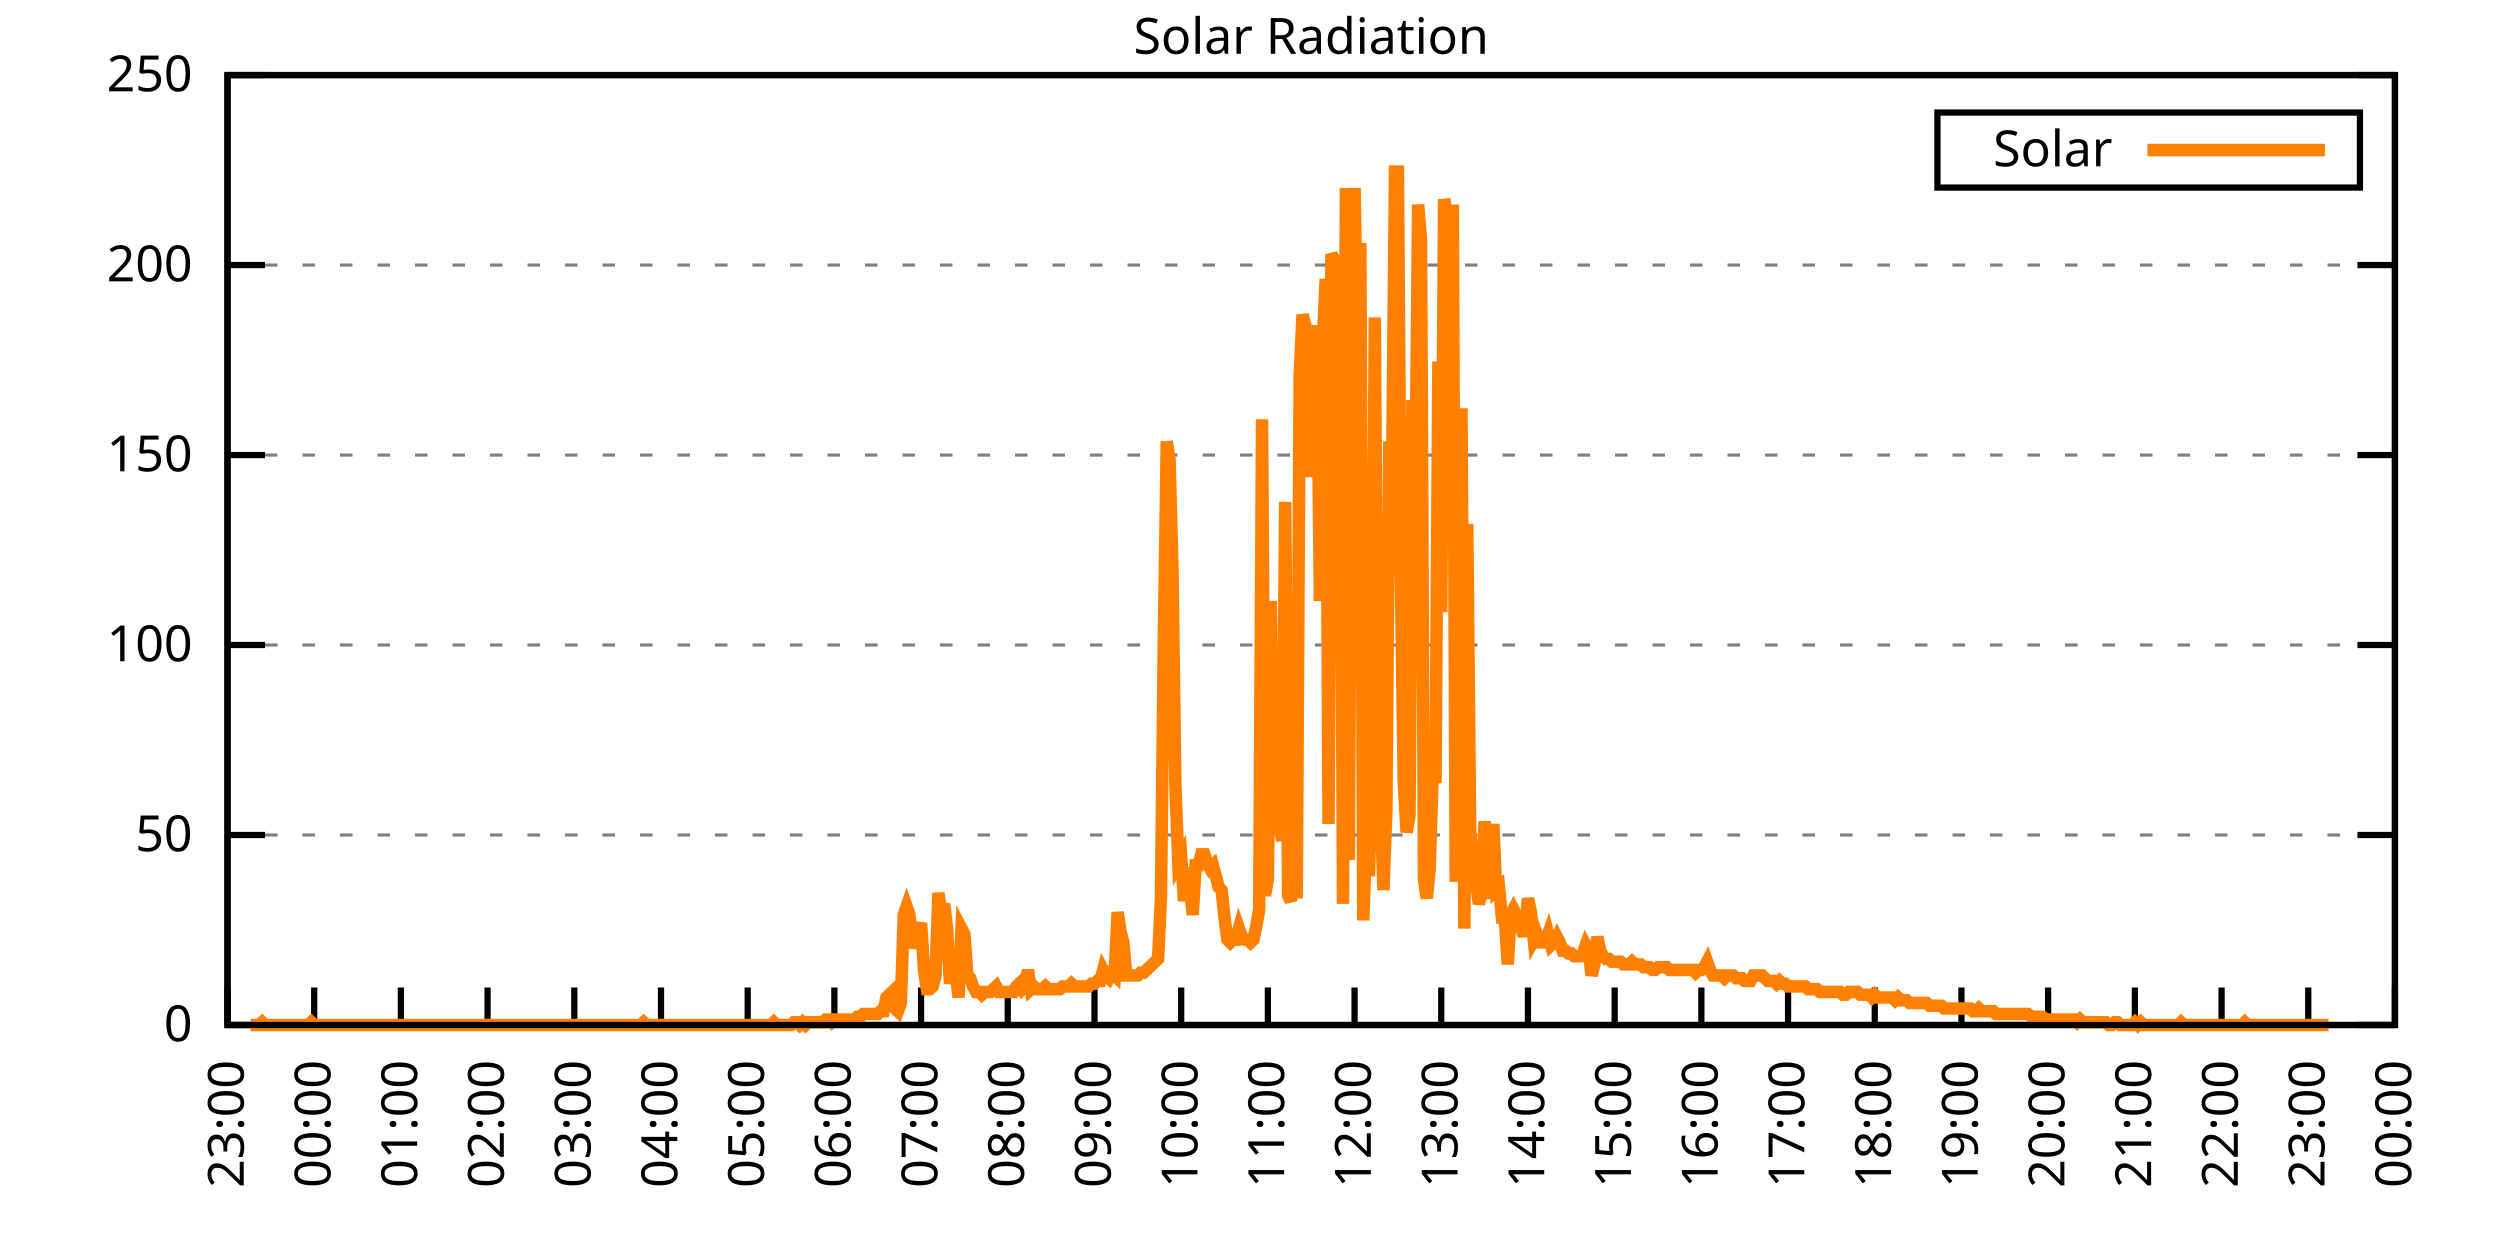
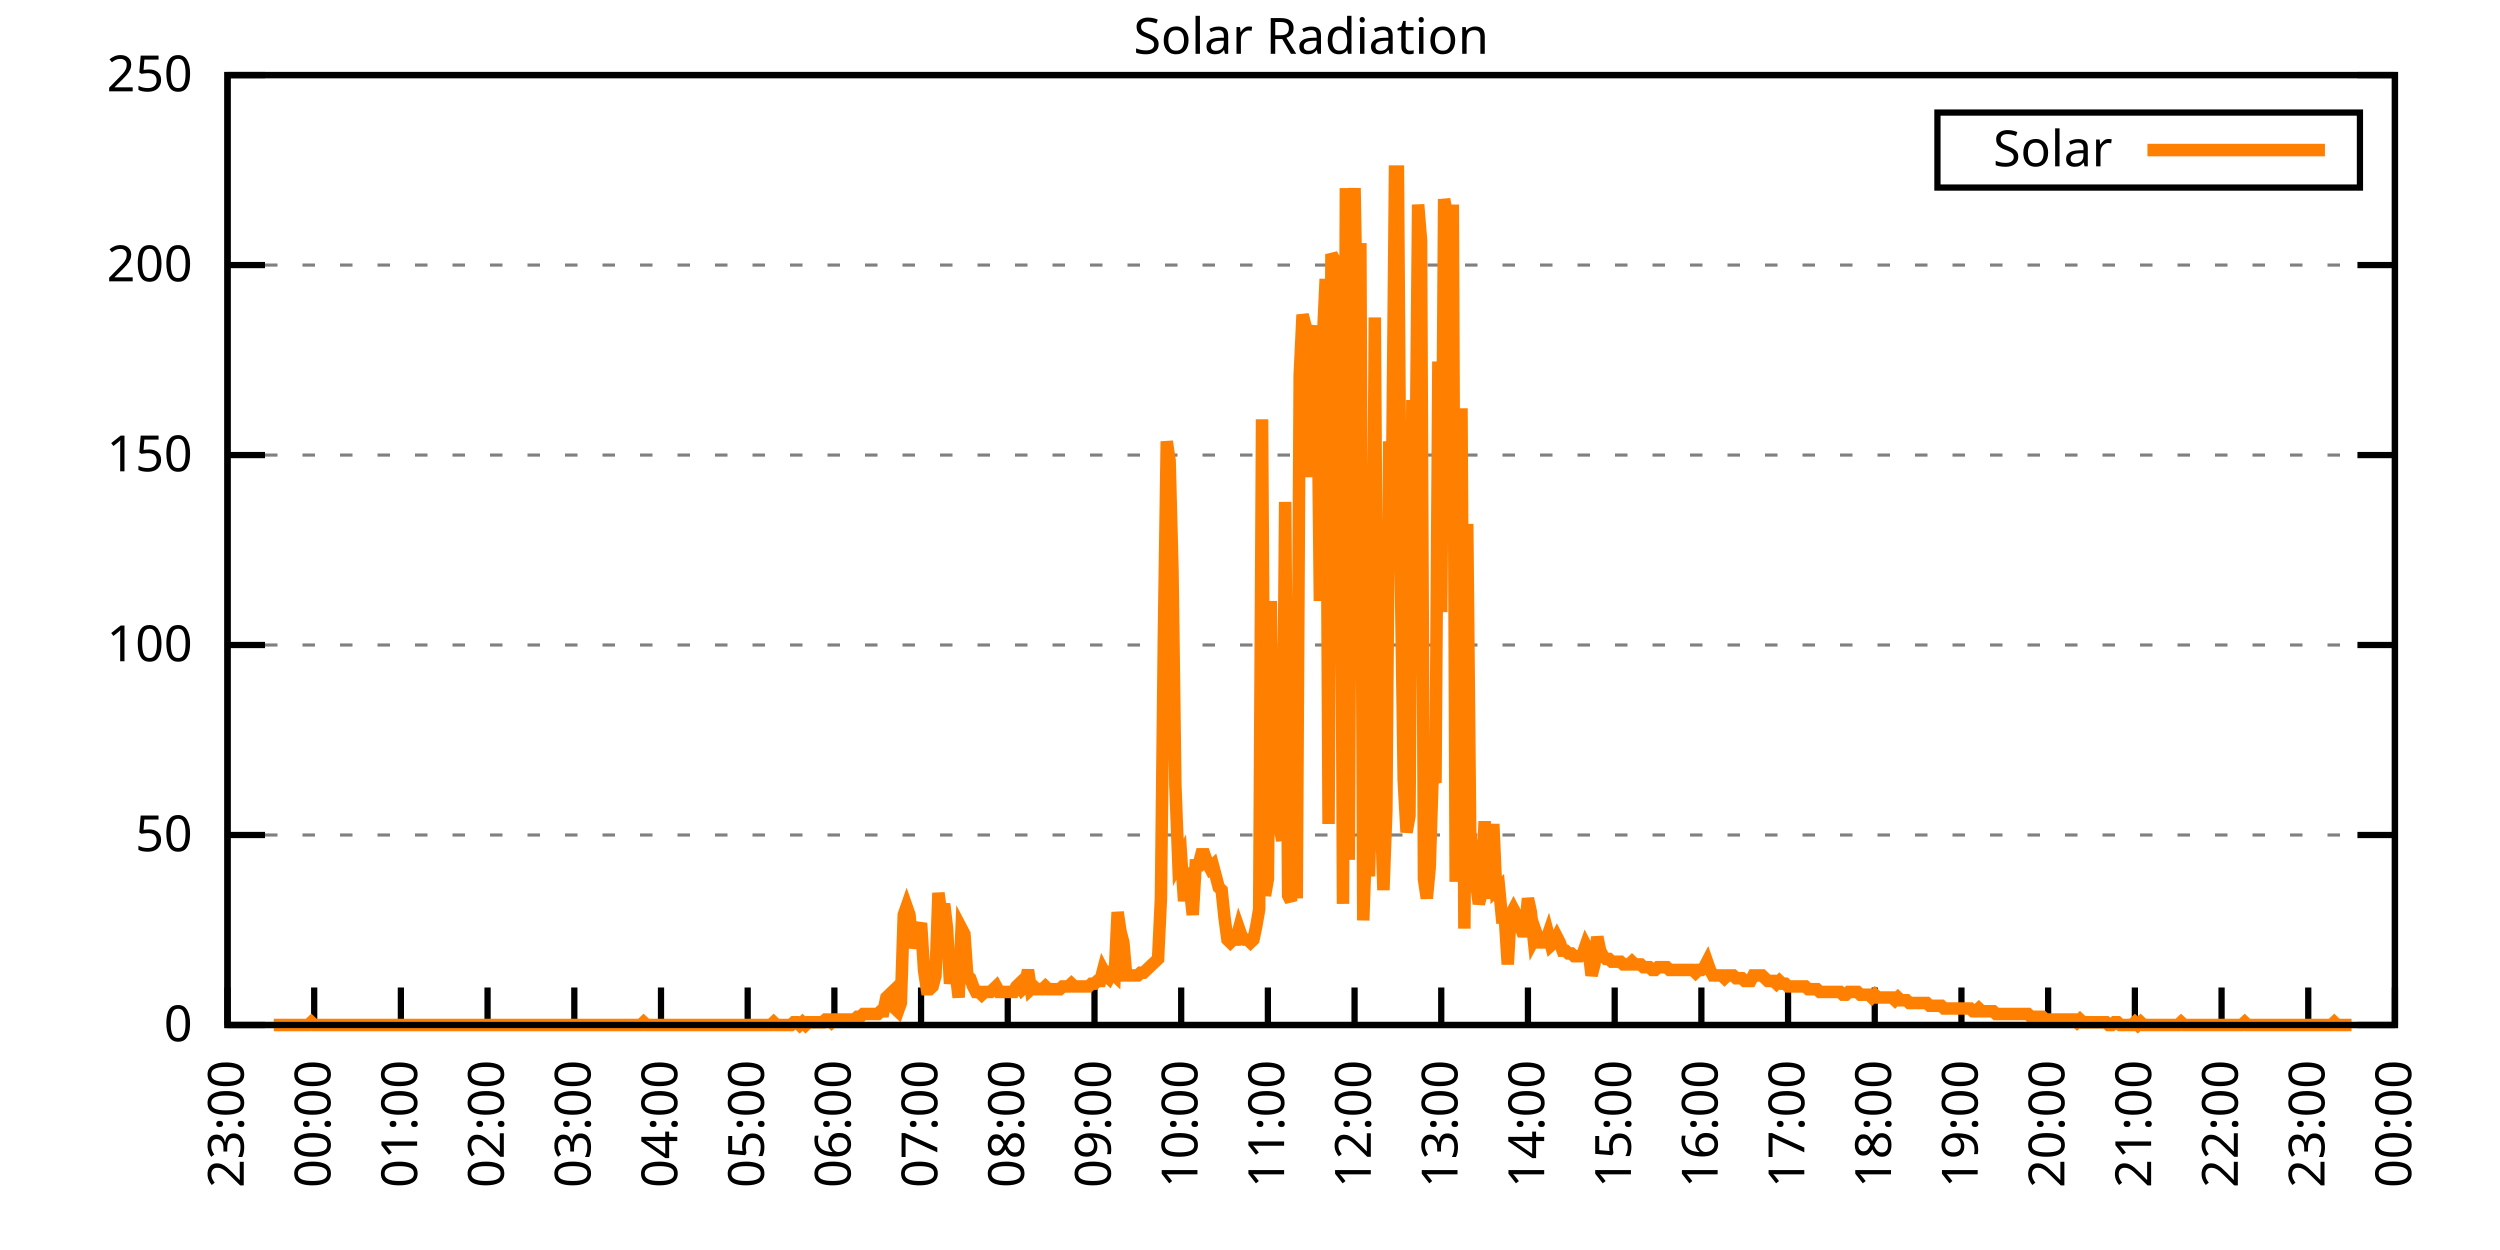
<svg xmlns="http://www.w3.org/2000/svg" xmlns:xlink="http://www.w3.org/1999/xlink" width="400" height="200" viewBox="0 0 400 200">
  <g id="gnuplot_canvas">
    <rect x="0" y="0" width="400" height="200" fill="none" />
    <defs>
      <circle id="gpDot" r="0.5" stroke-width="0.5" stroke="currentColor" />
      <path id="gpPt0" stroke-width="0.333" stroke="currentColor" d="M-1,0 h2 M0,-1 v2" />
      <path id="gpPt1" stroke-width="0.333" stroke="currentColor" d="M-1,-1 L1,1 M1,-1 L-1,1" />
      <path id="gpPt2" stroke-width="0.333" stroke="currentColor" d="M-1,0 L1,0 M0,-1 L0,1 M-1,-1 L1,1 M-1,1 L1,-1" />
      <rect id="gpPt3" stroke-width="0.333" stroke="currentColor" x="-1" y="-1" width="2" height="2" />
      <rect id="gpPt4" stroke-width="0.333" stroke="currentColor" fill="currentColor" x="-1" y="-1" width="2" height="2" />
      <circle id="gpPt5" stroke-width="0.333" stroke="currentColor" cx="0" cy="0" r="1" />
      <use xlink:href="#gpPt5" id="gpPt6" fill="currentColor" stroke="none" />
      <path id="gpPt7" stroke-width="0.333" stroke="currentColor" d="M0,-1.33 L-1.33,0.67 L1.33,0.67 z" />
      <use xlink:href="#gpPt7" id="gpPt8" fill="currentColor" stroke="none" />
      <use xlink:href="#gpPt7" id="gpPt9" stroke="currentColor" transform="rotate(180)" />
      <use xlink:href="#gpPt9" id="gpPt10" fill="currentColor" stroke="none" />
      <use xlink:href="#gpPt3" id="gpPt11" stroke="currentColor" transform="rotate(45)" />
      <use xlink:href="#gpPt11" id="gpPt12" fill="currentColor" stroke="none" />
      <path id="gpPt13" stroke-width="0.333" stroke="currentColor" d="M0,1.330 L1.265,0.411 L0.782,-1.067 L-0.782,-1.076 L-1.265,0.411 z" />
      <use xlink:href="#gpPt13" id="gpPt14" fill="currentColor" stroke="none" />
      <filter id="textbox" filterUnits="objectBoundingBox" x="0" y="0" height="1" width="1">
        <feFlood flood-color="white" flood-opacity="1" result="bgnd" />
        <feComposite in="SourceGraphic" in2="bgnd" operator="atop" />
      </filter>
      <filter id="greybox" filterUnits="objectBoundingBox" x="0" y="0" height="1" width="1">
        <feFlood flood-color="lightgrey" flood-opacity="1" result="grey" />
        <feComposite in="SourceGraphic" in2="grey" operator="atop" />
      </filter>
    </defs>
    <g fill="none" color="white" stroke="currentColor" stroke-width="1.00" stroke-linecap="butt" stroke-linejoin="miter">
</g>
    <g fill="none" color="black" stroke="currentColor" stroke-width="1.00" stroke-linecap="butt" stroke-linejoin="miter">
      <g stroke="none" shape-rendering="crispEdges">
        <polygon fill="rgb(255, 255, 255)" points="36.40,164.00 383.18,164.00 383.18,12.02 36.40,12.02 " />
      </g>
    </g>
    <g fill="none" color="black" stroke="currentColor" stroke-width="1.00" stroke-linecap="butt" stroke-linejoin="miter">
</g>
    <g fill="none" color="black" stroke="black" stroke-width="0.50" stroke-linecap="butt" stroke-linejoin="miter">
</g>
    <g fill="none" color="gray" stroke="currentColor" stroke-width="0.50" stroke-linecap="butt" stroke-linejoin="miter">
      <path stroke="gray" stroke-dasharray="2,4" class="gridline" d="M36.40,164.00 L383.19,164.00  " />
    </g>
    <g fill="none" color="gray" stroke="gray" stroke-width="1.00" stroke-linecap="butt" stroke-linejoin="miter">
</g>
    <g fill="none" color="black" stroke="currentColor" stroke-width="1.00" stroke-linecap="butt" stroke-linejoin="miter">
      <path stroke="black" d="M36.40,164.00 L42.40,164.00 M383.19,164.00 L377.19,164.00  " />
      <g transform="translate(30.80,166.60)" stroke="none" fill="black" font-family="Sans" font-size="8.00" text-anchor="end">
        <text>
          <tspan font-family="Sans"> 0</tspan>
        </text>
      </g>
    </g>
    <g fill="none" color="black" stroke="currentColor" stroke-width="1.00" stroke-linecap="butt" stroke-linejoin="miter">
</g>
    <g fill="none" color="black" stroke="black" stroke-width="0.50" stroke-linecap="butt" stroke-linejoin="miter">
</g>
    <g fill="none" color="gray" stroke="currentColor" stroke-width="0.50" stroke-linecap="butt" stroke-linejoin="miter">
      <path stroke="gray" stroke-dasharray="2,4" class="gridline" d="M36.40,133.60 L383.19,133.60  " />
    </g>
    <g fill="none" color="gray" stroke="gray" stroke-width="1.00" stroke-linecap="butt" stroke-linejoin="miter">
</g>
    <g fill="none" color="black" stroke="currentColor" stroke-width="1.00" stroke-linecap="butt" stroke-linejoin="miter">
      <path stroke="black" d="M36.40,133.60 L42.40,133.60 M383.19,133.60 L377.19,133.60  " />
      <g transform="translate(30.80,136.20)" stroke="none" fill="black" font-family="Sans" font-size="8.00" text-anchor="end">
        <text>
          <tspan font-family="Sans"> 50</tspan>
        </text>
      </g>
    </g>
    <g fill="none" color="black" stroke="currentColor" stroke-width="1.00" stroke-linecap="butt" stroke-linejoin="miter">
</g>
    <g fill="none" color="black" stroke="black" stroke-width="0.50" stroke-linecap="butt" stroke-linejoin="miter">
</g>
    <g fill="none" color="gray" stroke="currentColor" stroke-width="0.50" stroke-linecap="butt" stroke-linejoin="miter">
      <path stroke="gray" stroke-dasharray="2,4" class="gridline" d="M36.40,103.20 L383.19,103.20  " />
    </g>
    <g fill="none" color="gray" stroke="gray" stroke-width="1.00" stroke-linecap="butt" stroke-linejoin="miter">
</g>
    <g fill="none" color="black" stroke="currentColor" stroke-width="1.00" stroke-linecap="butt" stroke-linejoin="miter">
      <path stroke="black" d="M36.40,103.20 L42.40,103.20 M383.19,103.20 L377.19,103.20  " />
      <g transform="translate(30.80,105.80)" stroke="none" fill="black" font-family="Sans" font-size="8.00" text-anchor="end">
        <text>
          <tspan font-family="Sans"> 100</tspan>
        </text>
      </g>
    </g>
    <g fill="none" color="black" stroke="currentColor" stroke-width="1.00" stroke-linecap="butt" stroke-linejoin="miter">
</g>
    <g fill="none" color="black" stroke="black" stroke-width="0.50" stroke-linecap="butt" stroke-linejoin="miter">
</g>
    <g fill="none" color="gray" stroke="currentColor" stroke-width="0.50" stroke-linecap="butt" stroke-linejoin="miter">
      <path stroke="gray" stroke-dasharray="2,4" class="gridline" d="M36.40,72.81 L383.19,72.81  " />
    </g>
    <g fill="none" color="gray" stroke="gray" stroke-width="1.00" stroke-linecap="butt" stroke-linejoin="miter">
</g>
    <g fill="none" color="black" stroke="currentColor" stroke-width="1.00" stroke-linecap="butt" stroke-linejoin="miter">
      <path stroke="black" d="M36.40,72.81 L42.40,72.81 M383.19,72.81 L377.19,72.81  " />
      <g transform="translate(30.80,75.41)" stroke="none" fill="black" font-family="Sans" font-size="8.00" text-anchor="end">
        <text>
          <tspan font-family="Sans"> 150</tspan>
        </text>
      </g>
    </g>
    <g fill="none" color="black" stroke="currentColor" stroke-width="1.00" stroke-linecap="butt" stroke-linejoin="miter">
</g>
    <g fill="none" color="black" stroke="black" stroke-width="0.50" stroke-linecap="butt" stroke-linejoin="miter">
</g>
    <g fill="none" color="gray" stroke="currentColor" stroke-width="0.50" stroke-linecap="butt" stroke-linejoin="miter">
      <path stroke="gray" stroke-dasharray="2,4" class="gridline" d="M36.40,42.41 L383.19,42.41  " />
    </g>
    <g fill="none" color="gray" stroke="gray" stroke-width="1.00" stroke-linecap="butt" stroke-linejoin="miter">
</g>
    <g fill="none" color="black" stroke="currentColor" stroke-width="1.00" stroke-linecap="butt" stroke-linejoin="miter">
      <path stroke="black" d="M36.40,42.41 L42.40,42.41 M383.19,42.41 L377.19,42.41  " />
      <g transform="translate(30.80,45.01)" stroke="none" fill="black" font-family="Sans" font-size="8.00" text-anchor="end">
        <text>
          <tspan font-family="Sans"> 200</tspan>
        </text>
      </g>
    </g>
    <g fill="none" color="black" stroke="currentColor" stroke-width="1.00" stroke-linecap="butt" stroke-linejoin="miter">
</g>
    <g fill="none" color="black" stroke="black" stroke-width="0.50" stroke-linecap="butt" stroke-linejoin="miter">
</g>
    <g fill="none" color="gray" stroke="currentColor" stroke-width="0.50" stroke-linecap="butt" stroke-linejoin="miter">
      <path stroke="gray" stroke-dasharray="2,4" class="gridline" d="M36.40,12.01 L383.19,12.01  " />
    </g>
    <g fill="none" color="gray" stroke="gray" stroke-width="1.00" stroke-linecap="butt" stroke-linejoin="miter">
</g>
    <g fill="none" color="black" stroke="currentColor" stroke-width="1.00" stroke-linecap="butt" stroke-linejoin="miter">
      <path stroke="black" d="M36.40,12.01 L42.40,12.01 M383.19,12.01 L377.19,12.01  " />
      <g transform="translate(30.80,14.61)" stroke="none" fill="black" font-family="Sans" font-size="8.00" text-anchor="end">
        <text>
          <tspan font-family="Sans"> 250</tspan>
        </text>
      </g>
    </g>
    <g fill="none" color="black" stroke="currentColor" stroke-width="1.00" stroke-linecap="butt" stroke-linejoin="miter">
      <path stroke="black" d="M36.40,164.00 L36.40,158.00  " />
      <g transform="translate(39.00,169.60) rotate(270.00)" stroke="none" fill="black" font-family="Sans" font-size="8.00" text-anchor="end">
        <text>
          <tspan font-family="Sans">23:00</tspan>
        </text>
      </g>
    </g>
    <g fill="none" color="black" stroke="currentColor" stroke-width="1.00" stroke-linecap="butt" stroke-linejoin="miter">
      <path stroke="black" d="M50.27,164.00 L50.27,158.00  " />
      <g transform="translate(52.87,169.60) rotate(270.00)" stroke="none" fill="black" font-family="Sans" font-size="8.00" text-anchor="end">
        <text>
          <tspan font-family="Sans">00:00</tspan>
        </text>
      </g>
    </g>
    <g fill="none" color="black" stroke="currentColor" stroke-width="1.00" stroke-linecap="butt" stroke-linejoin="miter">
      <path stroke="black" d="M64.14,164.00 L64.14,158.00  " />
      <g transform="translate(66.74,169.60) rotate(270.00)" stroke="none" fill="black" font-family="Sans" font-size="8.00" text-anchor="end">
        <text>
          <tspan font-family="Sans">01:00</tspan>
        </text>
      </g>
    </g>
    <g fill="none" color="black" stroke="currentColor" stroke-width="1.00" stroke-linecap="butt" stroke-linejoin="miter">
      <path stroke="black" d="M78.01,164.00 L78.01,158.00  " />
      <g transform="translate(80.61,169.60) rotate(270.00)" stroke="none" fill="black" font-family="Sans" font-size="8.00" text-anchor="end">
        <text>
          <tspan font-family="Sans">02:00</tspan>
        </text>
      </g>
    </g>
    <g fill="none" color="black" stroke="currentColor" stroke-width="1.00" stroke-linecap="butt" stroke-linejoin="miter">
      <path stroke="black" d="M91.89,164.00 L91.89,158.00  " />
      <g transform="translate(94.49,169.60) rotate(270.00)" stroke="none" fill="black" font-family="Sans" font-size="8.00" text-anchor="end">
        <text>
          <tspan font-family="Sans">03:00</tspan>
        </text>
      </g>
    </g>
    <g fill="none" color="black" stroke="currentColor" stroke-width="1.00" stroke-linecap="butt" stroke-linejoin="miter">
      <path stroke="black" d="M105.76,164.00 L105.76,158.00  " />
      <g transform="translate(108.36,169.60) rotate(270.00)" stroke="none" fill="black" font-family="Sans" font-size="8.00" text-anchor="end">
        <text>
          <tspan font-family="Sans">04:00</tspan>
        </text>
      </g>
    </g>
    <g fill="none" color="black" stroke="currentColor" stroke-width="1.00" stroke-linecap="butt" stroke-linejoin="miter">
      <path stroke="black" d="M119.63,164.00 L119.63,158.00  " />
      <g transform="translate(122.23,169.60) rotate(270.00)" stroke="none" fill="black" font-family="Sans" font-size="8.00" text-anchor="end">
        <text>
          <tspan font-family="Sans">05:00</tspan>
        </text>
      </g>
    </g>
    <g fill="none" color="black" stroke="currentColor" stroke-width="1.00" stroke-linecap="butt" stroke-linejoin="miter">
      <path stroke="black" d="M133.50,164.00 L133.50,158.00  " />
      <g transform="translate(136.10,169.60) rotate(270.00)" stroke="none" fill="black" font-family="Sans" font-size="8.00" text-anchor="end">
        <text>
          <tspan font-family="Sans">06:00</tspan>
        </text>
      </g>
    </g>
    <g fill="none" color="black" stroke="currentColor" stroke-width="1.00" stroke-linecap="butt" stroke-linejoin="miter">
      <path stroke="black" d="M147.37,164.00 L147.37,158.00  " />
      <g transform="translate(149.97,169.60) rotate(270.00)" stroke="none" fill="black" font-family="Sans" font-size="8.00" text-anchor="end">
        <text>
          <tspan font-family="Sans">07:00</tspan>
        </text>
      </g>
    </g>
    <g fill="none" color="black" stroke="currentColor" stroke-width="1.00" stroke-linecap="butt" stroke-linejoin="miter">
      <path stroke="black" d="M161.24,164.00 L161.24,158.00  " />
      <g transform="translate(163.84,169.60) rotate(270.00)" stroke="none" fill="black" font-family="Sans" font-size="8.00" text-anchor="end">
        <text>
          <tspan font-family="Sans">08:00</tspan>
        </text>
      </g>
    </g>
    <g fill="none" color="black" stroke="currentColor" stroke-width="1.00" stroke-linecap="butt" stroke-linejoin="miter">
      <path stroke="black" d="M175.12,164.00 L175.12,158.00  " />
      <g transform="translate(177.72,169.60) rotate(270.00)" stroke="none" fill="black" font-family="Sans" font-size="8.00" text-anchor="end">
        <text>
          <tspan font-family="Sans">09:00</tspan>
        </text>
      </g>
    </g>
    <g fill="none" color="black" stroke="currentColor" stroke-width="1.00" stroke-linecap="butt" stroke-linejoin="miter">
      <path stroke="black" d="M188.99,164.00 L188.99,158.00  " />
      <g transform="translate(191.59,169.60) rotate(270.00)" stroke="none" fill="black" font-family="Sans" font-size="8.00" text-anchor="end">
        <text>
          <tspan font-family="Sans">10:00</tspan>
        </text>
      </g>
    </g>
    <g fill="none" color="black" stroke="currentColor" stroke-width="1.00" stroke-linecap="butt" stroke-linejoin="miter">
      <path stroke="black" d="M202.86,164.00 L202.86,158.00  " />
      <g transform="translate(205.46,169.60) rotate(270.00)" stroke="none" fill="black" font-family="Sans" font-size="8.00" text-anchor="end">
        <text>
          <tspan font-family="Sans">11:00</tspan>
        </text>
      </g>
    </g>
    <g fill="none" color="black" stroke="currentColor" stroke-width="1.00" stroke-linecap="butt" stroke-linejoin="miter">
      <path stroke="black" d="M216.73,164.00 L216.73,158.00  " />
      <g transform="translate(219.33,169.60) rotate(270.00)" stroke="none" fill="black" font-family="Sans" font-size="8.00" text-anchor="end">
        <text>
          <tspan font-family="Sans">12:00</tspan>
        </text>
      </g>
    </g>
    <g fill="none" color="black" stroke="currentColor" stroke-width="1.00" stroke-linecap="butt" stroke-linejoin="miter">
      <path stroke="black" d="M230.60,164.00 L230.60,158.00  " />
      <g transform="translate(233.20,169.60) rotate(270.00)" stroke="none" fill="black" font-family="Sans" font-size="8.00" text-anchor="end">
        <text>
          <tspan font-family="Sans">13:00</tspan>
        </text>
      </g>
    </g>
    <g fill="none" color="black" stroke="currentColor" stroke-width="1.00" stroke-linecap="butt" stroke-linejoin="miter">
      <path stroke="black" d="M244.47,164.00 L244.47,158.00  " />
      <g transform="translate(247.07,169.60) rotate(270.00)" stroke="none" fill="black" font-family="Sans" font-size="8.00" text-anchor="end">
        <text>
          <tspan font-family="Sans">14:00</tspan>
        </text>
      </g>
    </g>
    <g fill="none" color="black" stroke="currentColor" stroke-width="1.00" stroke-linecap="butt" stroke-linejoin="miter">
      <path stroke="black" d="M258.35,164.00 L258.35,158.00  " />
      <g transform="translate(260.95,169.60) rotate(270.00)" stroke="none" fill="black" font-family="Sans" font-size="8.00" text-anchor="end">
        <text>
          <tspan font-family="Sans">15:00</tspan>
        </text>
      </g>
    </g>
    <g fill="none" color="black" stroke="currentColor" stroke-width="1.00" stroke-linecap="butt" stroke-linejoin="miter">
      <path stroke="black" d="M272.22,164.00 L272.22,158.00  " />
      <g transform="translate(274.82,169.60) rotate(270.00)" stroke="none" fill="black" font-family="Sans" font-size="8.00" text-anchor="end">
        <text>
          <tspan font-family="Sans">16:00</tspan>
        </text>
      </g>
    </g>
    <g fill="none" color="black" stroke="currentColor" stroke-width="1.00" stroke-linecap="butt" stroke-linejoin="miter">
      <path stroke="black" d="M286.09,164.00 L286.09,158.00  " />
      <g transform="translate(288.69,169.60) rotate(270.00)" stroke="none" fill="black" font-family="Sans" font-size="8.00" text-anchor="end">
        <text>
          <tspan font-family="Sans">17:00</tspan>
        </text>
      </g>
    </g>
    <g fill="none" color="black" stroke="currentColor" stroke-width="1.00" stroke-linecap="butt" stroke-linejoin="miter">
      <path stroke="black" d="M299.96,164.00 L299.96,158.00  " />
      <g transform="translate(302.56,169.60) rotate(270.00)" stroke="none" fill="black" font-family="Sans" font-size="8.00" text-anchor="end">
        <text>
          <tspan font-family="Sans">18:00</tspan>
        </text>
      </g>
    </g>
    <g fill="none" color="black" stroke="currentColor" stroke-width="1.00" stroke-linecap="butt" stroke-linejoin="miter">
      <path stroke="black" d="M313.83,164.00 L313.83,158.00  " />
      <g transform="translate(316.43,169.60) rotate(270.00)" stroke="none" fill="black" font-family="Sans" font-size="8.00" text-anchor="end">
        <text>
          <tspan font-family="Sans">19:00</tspan>
        </text>
      </g>
    </g>
    <g fill="none" color="black" stroke="currentColor" stroke-width="1.00" stroke-linecap="butt" stroke-linejoin="miter">
      <path stroke="black" d="M327.70,164.00 L327.70,158.00  " />
      <g transform="translate(330.30,169.60) rotate(270.00)" stroke="none" fill="black" font-family="Sans" font-size="8.00" text-anchor="end">
        <text>
          <tspan font-family="Sans">20:00</tspan>
        </text>
      </g>
    </g>
    <g fill="none" color="black" stroke="currentColor" stroke-width="1.00" stroke-linecap="butt" stroke-linejoin="miter">
      <path stroke="black" d="M341.58,164.00 L341.58,158.00  " />
      <g transform="translate(344.18,169.60) rotate(270.00)" stroke="none" fill="black" font-family="Sans" font-size="8.00" text-anchor="end">
        <text>
          <tspan font-family="Sans">21:00</tspan>
        </text>
      </g>
    </g>
    <g fill="none" color="black" stroke="currentColor" stroke-width="1.00" stroke-linecap="butt" stroke-linejoin="miter">
      <path stroke="black" d="M355.45,164.00 L355.45,158.00  " />
      <g transform="translate(358.05,169.60) rotate(270.00)" stroke="none" fill="black" font-family="Sans" font-size="8.00" text-anchor="end">
        <text>
          <tspan font-family="Sans">22:00</tspan>
        </text>
      </g>
    </g>
    <g fill="none" color="black" stroke="currentColor" stroke-width="1.00" stroke-linecap="butt" stroke-linejoin="miter">
      <path stroke="black" d="M369.32,164.00 L369.32,158.00  " />
      <g transform="translate(371.92,169.60) rotate(270.00)" stroke="none" fill="black" font-family="Sans" font-size="8.00" text-anchor="end">
        <text>
          <tspan font-family="Sans">23:00</tspan>
        </text>
      </g>
    </g>
    <g fill="none" color="black" stroke="currentColor" stroke-width="1.00" stroke-linecap="butt" stroke-linejoin="miter">
      <path stroke="black" d="M383.19,164.00 L383.19,158.00  " />
      <g transform="translate(385.79,169.60) rotate(270.00)" stroke="none" fill="black" font-family="Sans" font-size="8.00" text-anchor="end">
        <text>
          <tspan font-family="Sans">00:00</tspan>
        </text>
      </g>
    </g>
    <g fill="none" color="black" stroke="currentColor" stroke-width="1.00" stroke-linecap="butt" stroke-linejoin="miter">
</g>
    <g fill="none" color="black" stroke="currentColor" stroke-width="1.00" stroke-linecap="butt" stroke-linejoin="miter">
      <path stroke="black" d="M36.40,12.01 L36.40,164.00 L383.19,164.00 L383.19,12.01 L36.40,12.01 Z  " />
    </g>
    <g fill="none" color="black" stroke="currentColor" stroke-width="1.00" stroke-linecap="butt" stroke-linejoin="miter">
</g>
    <g fill="none" color="black" stroke="currentColor" stroke-width="1.00" stroke-linecap="butt" stroke-linejoin="miter">
      <path stroke="black" d="M309.99,30.01 L309.99,18.01 L377.59,18.01 L377.59,30.01 L309.99,30.01 Z  " />
    </g>
    <g id="Solar_Radiation_plot_1">
      <g fill="none" color="white" stroke="black" stroke-width="2.00" stroke-linecap="butt" stroke-linejoin="miter">
</g>
      <g fill="none" color="black" stroke="currentColor" stroke-width="2.00" stroke-linecap="butt" stroke-linejoin="miter">
        <g transform="translate(337.99,26.61)" stroke="none" fill="black" font-family="Sans" font-size="8.00" text-anchor="end">
          <text>
            <tspan font-family="Sans">Solar</tspan>
          </text>
        </g>
      </g>
      <g fill="none" color="black" stroke="currentColor" stroke-width="2.00" stroke-linecap="butt" stroke-linejoin="miter">
-         <path stroke="rgb(255, 127,   0)" d="M343.59,24.01 L371.99,24.01 M40.10,164.00 L40.56,164.00 L41.02,164.00 L41.49,164.00 L41.95,163.56 L42.41,164.00   L42.87,164.00 L43.34,164.00 L43.80,164.00 L44.26,164.00 L44.72,164.00 L45.19,164.00 L45.65,164.00 L46.11,164.00   L46.57,164.00 L47.03,164.00 L47.50,164.00 L47.96,164.00 L48.42,164.00 L48.88,164.00 L49.35,164.00 L49.81,163.56   L50.27,164.00 L50.73,164.00 L51.20,164.00 L51.66,164.00 L52.12,164.00 L52.58,164.00 L53.05,164.00 L53.51,164.00   L53.97,164.00 L54.43,164.00 L54.90,164.00 L55.36,164.00 L55.82,164.00 L56.28,164.00 L56.75,164.00 L57.21,164.00   L57.67,164.00 L58.13,164.00 L58.59,164.00 L59.06,164.00 L59.52,164.00 L59.98,164.00 L60.44,164.00 L60.91,164.00   L61.37,164.00 L61.83,164.00 L62.29,164.00 L62.76,164.00 L63.22,164.00 L63.68,164.00 L64.14,164.00 L64.61,164.00   L65.07,164.00 L65.53,164.00 L65.99,164.00 L66.46,164.00 L66.92,164.00 L67.38,164.00 L67.84,164.00 L68.30,164.00   L68.77,164.00 L69.23,164.00 L69.69,164.00 L70.15,164.00 L70.62,164.00 L71.08,164.00 L71.54,164.00 L72.00,164.00   L72.47,164.00 L72.93,164.00 L73.39,164.00 L73.85,164.00 L74.32,164.00 L74.78,164.00 L75.24,164.00 L75.70,164.00   L76.17,164.00 L76.63,164.00 L77.09,164.00 L77.55,164.00 L78.01,164.00 L78.48,164.00 L78.94,164.00 L79.40,164.00   L79.86,164.00 L80.33,164.00 L80.79,164.00 L81.25,164.00 L81.71,164.00 L82.18,164.00 L82.64,164.00 L83.10,164.00   L83.56,164.00 L84.03,164.00 L84.49,164.00 L84.95,164.00 L85.41,164.00 L85.88,164.00 L86.34,164.00 L86.80,164.00   L87.26,164.00 L87.72,164.00 L88.19,164.00 L88.65,164.00 L89.11,164.00 L89.57,164.00 L90.04,164.00 L90.50,164.00   L90.96,164.00 L91.42,164.00 L91.89,164.00 L92.35,164.00 L92.81,164.00 L93.27,164.00 L93.74,164.00 L94.20,164.00   L94.66,164.00 L95.12,164.00 L95.59,164.00 L96.05,164.00 L96.51,164.00 L96.97,164.00 L97.44,164.00 L97.90,164.00   L98.36,164.00 L98.82,164.00 L99.28,164.00 L99.75,164.00 L100.21,164.00 L100.67,164.00 L101.13,164.00 L101.60,164.00   L102.06,164.00 L102.52,164.00 L102.98,163.56 L103.45,164.00 L103.91,164.00 L104.37,164.00 L104.83,164.00 L105.30,164.00   L105.76,164.00 L106.22,164.00 L106.68,164.00 L107.15,164.00 L107.61,164.00 L108.07,164.00 L108.53,164.00 L108.99,164.00   L109.46,164.00 L109.92,164.00 L110.38,164.00 L110.84,164.00 L111.31,164.00 L111.77,164.00 L112.23,164.00 L112.69,164.00   L113.16,164.00 L113.62,164.00 L114.08,164.00 L114.54,164.00 L115.01,164.00 L115.47,164.00 L115.93,164.00 L116.39,164.00   L116.86,164.00 L117.32,164.00 L117.78,164.00 L118.24,164.00 L118.70,164.00 L119.17,164.00 L119.63,164.00 L120.09,164.00   L120.55,164.00 L121.02,164.00 L121.48,164.00 L121.94,164.00 L122.40,164.00 L122.87,164.00 L123.33,164.00 L123.79,163.56   L124.25,164.00 L124.72,164.00 L125.18,164.00 L125.64,164.00 L126.10,164.00 L126.57,164.00 L127.03,163.56 L127.49,163.56   L127.95,164.00 L128.41,163.56 L128.88,164.00 L129.34,163.56 L129.80,163.56 L130.26,163.56 L130.73,163.56 L131.19,163.56   L131.65,163.56 L132.11,163.12 L132.58,163.12 L133.04,163.56 L133.50,163.12 L133.96,163.12 L134.43,163.12 L134.89,163.12   L135.35,163.12 L135.81,163.12 L136.28,163.12 L136.74,163.12 L137.20,162.68 L137.66,162.68 L138.13,162.24 L138.59,162.24   L139.05,162.24 L139.51,162.24 L139.97,162.24 L140.44,162.24 L140.90,161.80 L141.36,161.80 L141.82,159.60 L142.29,159.15   L142.75,158.71 L143.21,161.36 L143.67,161.80 L144.14,160.48 L144.60,146.38 L145.06,145.06 L145.52,146.38 L145.99,151.67   L146.45,149.90 L146.91,149.02 L147.37,147.70 L147.84,155.19 L148.30,158.27 L148.76,158.27 L149.22,157.83 L149.68,156.07   L150.15,142.86 L150.61,146.38 L151.07,144.62 L151.53,148.58 L152.00,157.39 L152.46,154.31 L152.92,155.63 L153.38,159.60   L153.85,148.58 L154.31,149.46 L154.77,156.07 L155.23,156.51 L155.70,157.83 L156.16,158.71 L156.62,158.71 L157.08,159.15   L157.55,158.71 L158.01,158.71 L158.47,158.71 L158.93,158.27 L159.39,157.83 L159.86,158.71 L160.32,158.71 L160.78,158.71   L161.24,158.71 L161.71,158.71 L162.17,158.71 L162.63,157.83 L163.09,157.39 L163.56,158.27 L164.02,157.83 L164.48,155.19   L164.94,158.27 L165.41,157.83 L165.87,158.27 L166.33,158.27 L166.79,158.27 L167.26,157.83 L167.72,158.27 L168.18,158.27   L168.64,158.27 L169.10,158.27 L169.57,158.27 L170.03,157.83 L170.49,157.83 L170.95,157.83 L171.42,157.39 L171.88,157.83   L172.34,157.83 L172.80,157.83 L173.27,157.83 L173.73,157.83 L174.19,157.83 L174.65,157.39 L175.12,157.39 L175.58,156.95   L176.04,156.95 L176.50,155.19 L176.97,156.07 L177.43,156.51 L177.89,155.63 L178.35,156.07 L178.82,145.94 L179.28,149.02   L179.74,150.79 L180.20,156.07 L180.66,156.07 L181.13,156.07 L181.59,156.07 L182.05,156.07 L182.51,155.63 L182.98,155.63   L183.44,155.19 L183.90,154.75 L184.36,154.31 L184.83,153.87 L185.29,153.43 L185.75,143.74 L186.21,102.33 L186.68,70.62   L187.14,73.70 L187.60,91.32 L188.06,125.68 L188.53,138.01 L188.99,137.13 L189.45,144.18 L189.91,138.89 L190.37,141.98   L190.84,146.38 L191.30,138.45 L191.76,138.45 L192.22,136.69 L192.69,136.69 L193.15,138.01 L193.61,138.89 L194.07,138.45   L194.54,140.21 L195.00,141.98 L195.46,142.42 L195.92,146.82 L196.39,150.34 L196.85,150.79 L197.31,150.34 L197.77,150.34   L198.24,148.58 L198.70,149.90 L199.16,150.34 L199.62,150.34 L200.08,150.79 L200.55,150.34 L201.01,148.14 L201.47,145.50   L201.93,67.09 L202.40,143.30 L202.86,140.65 L203.32,96.16 L203.78,129.64 L204.25,126.12 L204.71,132.28 L205.17,134.49   L205.63,80.31 L206.10,143.30 L206.56,144.18 L207.02,114.22 L207.48,143.74 L207.95,60.04 L208.41,50.35 L208.87,52.12   L209.33,76.34 L209.80,57.40 L210.26,54.76 L210.72,52.12 L211.18,96.16 L211.64,54.76 L212.11,44.63 L212.57,131.84   L213.03,40.66 L213.49,41.54 L213.96,56.08 L214.42,43.31 L214.88,144.62 L215.34,30.09 L215.81,137.57 L216.27,43.75   L216.73,30.09 L217.19,56.52 L217.66,38.90 L218.12,147.26 L218.58,134.05 L219.04,140.21 L219.51,120.83 L219.97,50.79   L220.43,123.47 L220.89,127.88 L221.35,142.42 L221.82,129.64 L222.28,70.62 L222.74,75.90 L223.20,27.45 L223.67,27.45   L224.13,92.20 L224.59,124.80 L225.05,133.17 L225.52,130.52 L225.98,64.01 L226.44,81.63 L226.90,32.73 L227.37,38.46   L227.83,140.65 L228.29,143.74 L228.75,138.89 L229.22,124.36 L229.68,125.24 L230.14,57.84 L230.60,97.93 L231.06,31.85   L231.53,34.50 L231.99,78.54 L232.45,32.73 L232.91,141.09 L233.38,101.45 L233.84,65.33 L234.30,148.58 L234.76,83.83   L235.23,133.17 L235.69,136.69 L236.15,141.09 L236.61,144.62 L237.08,142.86 L237.54,131.40 L238.00,142.86 L238.46,142.86   L238.93,131.84 L239.39,142.42 L239.85,141.98 L240.31,146.82 L240.77,146.82 L241.24,154.31 L241.70,146.38 L242.16,145.50   L242.62,146.38 L243.09,147.70 L243.55,149.02 L244.01,149.02 L244.47,143.74 L244.94,145.94 L245.40,150.34 L245.86,149.46   L246.32,150.79 L246.79,150.79 L247.25,150.79 L247.71,149.46 L248.17,151.23 L248.64,150.79 L249.10,149.90 L249.56,150.79   L250.02,152.11 L250.49,152.11 L250.95,152.55 L251.41,152.55 L251.87,152.99 L252.33,152.99 L252.80,152.99 L253.26,152.55   L253.72,151.23 L254.18,152.11 L254.65,156.07 L255.11,154.31 L255.57,149.90 L256.03,152.11 L256.50,152.99 L256.96,153.43   L257.42,153.43 L257.88,153.87 L258.35,153.87 L258.81,153.87 L259.27,153.87 L259.73,154.31 L260.20,154.31 L260.66,154.31   L261.12,153.87 L261.58,154.31 L262.04,154.31 L262.51,154.31 L262.97,154.75 L263.43,154.75 L263.89,154.75 L264.36,155.19   L264.82,155.19 L265.28,154.75 L265.74,154.75 L266.21,154.75 L266.67,154.75 L267.13,155.19 L267.59,155.19 L268.06,155.19   L268.52,155.19 L268.98,155.19 L269.44,155.19 L269.91,155.19 L270.37,155.19 L270.83,155.19 L271.29,155.63 L271.75,155.19   L272.22,155.19 L272.68,154.75 L273.14,153.87 L273.60,155.19 L274.07,156.07 L274.53,156.07 L274.99,156.07 L275.45,156.07   L275.92,156.51 L276.38,156.07 L276.84,156.07 L277.30,156.07 L277.77,156.51 L278.23,156.51 L278.69,156.51 L279.15,156.95   L279.62,156.95 L280.08,156.95 L280.54,156.07 L281.00,156.07 L281.46,156.07 L281.93,156.07 L282.39,156.51 L282.85,156.95   L283.31,156.95 L283.78,156.95 L284.24,157.39 L284.70,156.95 L285.16,157.39 L285.63,157.39 L286.09,157.83 L286.55,157.83   L287.01,157.83 L287.48,157.83 L287.94,157.83 L288.40,157.83 L288.86,157.83 L289.33,158.27 L289.79,158.27 L290.25,158.27   L290.71,158.27 L291.18,158.71 L291.64,158.71 L292.10,158.71 L292.56,158.71 L293.02,158.71 L293.49,158.71 L293.95,158.71   L294.41,158.71 L294.87,159.15 L295.34,159.15 L295.80,158.71 L296.26,158.71 L296.72,158.71 L297.19,158.71 L297.65,159.15   L298.11,159.15 L298.57,159.15 L299.04,159.15 L299.50,159.60 L299.96,159.15 L300.42,159.60 L300.89,159.60 L301.35,159.60   L301.81,159.60 L302.27,159.60 L302.73,159.60 L303.20,160.04 L303.66,159.60 L304.12,160.04 L304.58,160.04 L305.05,160.04   L305.51,160.48 L305.97,160.48 L306.43,160.48 L306.90,160.48 L307.36,160.48 L307.82,160.48 L308.28,160.48 L308.75,160.92   L309.21,160.92 L309.67,160.92 L310.13,160.92 L310.60,160.92 L311.06,161.36 L311.52,161.36 L311.98,161.36 L312.44,161.36   L312.91,161.36 L313.37,161.36 L313.83,161.36 L314.29,161.36 L314.76,161.36 L315.22,161.36 L315.68,161.80 L316.14,161.80   L316.61,161.36 L317.07,161.80 L317.53,161.80 L317.99,161.80 L318.46,161.80 L318.92,161.80 L319.38,162.24 L319.84,162.24   L320.31,162.24 L320.77,162.24 L321.23,162.24 L321.69,162.24 L322.15,162.24 L322.62,162.24 L323.08,162.24 L323.54,162.24   L324.00,162.24 L324.47,162.24 L324.93,162.68 L325.39,162.68 L325.85,162.68 L326.32,162.68 L326.78,162.68 L327.24,163.12   L327.70,163.12 L328.17,163.12 L328.63,163.12 L329.09,163.12 L329.55,163.12 L330.02,163.12 L330.48,163.12 L330.94,163.12   L331.40,163.12 L331.87,163.12 L332.33,163.56 L332.79,163.12 L333.25,163.56 L333.71,163.56 L334.18,163.56 L334.64,163.56   L335.10,163.56 L335.56,163.56 L336.03,163.56 L336.49,163.56 L336.95,163.56 L337.41,164.00 L337.88,164.00 L338.34,163.56   L338.80,163.56 L339.26,164.00 L339.73,164.00 L340.19,164.00 L340.65,164.00 L341.11,164.00 L341.58,163.56 L342.04,164.00   L342.50,163.56 L342.96,164.00 L343.42,164.00 L343.89,164.00 L344.35,164.00 L344.81,164.00 L345.27,164.00 L345.74,164.00   L346.20,164.00 L346.66,164.00 L347.12,164.00 L347.59,164.00 L348.05,164.00 L348.51,164.00 L348.97,163.56 L349.44,164.00   L349.90,164.00 L350.36,164.00 L350.82,164.00 L351.29,164.00 L351.75,164.00 L352.21,164.00 L352.67,164.00 L353.13,164.00   L353.60,164.00 L354.06,164.00 L354.52,164.00 L354.98,164.00 L355.45,164.00 L355.91,164.00 L356.37,164.00 L356.83,164.00   L357.30,164.00 L357.76,164.00 L358.22,164.00 L358.68,164.00 L359.15,163.56 L359.61,164.00 L360.07,164.00 L360.53,164.00   L361.00,164.00 L361.46,164.00 L361.92,164.00 L362.38,164.00 L362.84,164.00 L363.31,164.00 L363.77,164.00 L364.23,164.00   L364.69,164.00 L365.16,164.00 L365.62,164.00 L366.08,164.00 L366.54,164.00 L367.01,164.00 L367.47,164.00 L367.93,164.00   L368.39,164.00 L368.86,164.00 L369.32,164.00 L369.78,164.00 L370.24,164.00 L370.71,164.00 L371.17,164.00 L371.63,164.00   L372.09,164.00 L372.56,164.00  " />
+         <path stroke="rgb(255, 127,   0)" d="M343.59,24.01 L371.99,24.01 M43.80,164.00 L44.26,164.00 L44.72,164.00 L45.19,164.00 L45.65,164.00 L46.11,164.00   L46.57,164.00 L47.03,164.00 L47.50,164.00 L47.96,164.00 L48.42,164.00 L48.88,164.00 L49.35,164.00 L49.81,163.56   L50.27,164.00 L50.73,164.00 L51.20,164.00 L51.66,164.00 L52.12,164.00 L52.58,164.00 L53.05,164.00 L53.51,164.00   L53.97,164.00 L54.43,164.00 L54.90,164.00 L55.36,164.00 L55.82,164.00 L56.28,164.00 L56.75,164.00 L57.21,164.00   L57.67,164.00 L58.13,164.00 L58.59,164.00 L59.06,164.00 L59.52,164.00 L59.98,164.00 L60.44,164.00 L60.91,164.00   L61.37,164.00 L61.83,164.00 L62.29,164.00 L62.76,164.00 L63.22,164.00 L63.68,164.00 L64.14,164.00 L64.61,164.00   L65.07,164.00 L65.53,164.00 L65.99,164.00 L66.46,164.00 L66.92,164.00 L67.38,164.00 L67.84,164.00 L68.30,164.00   L68.77,164.00 L69.23,164.00 L69.69,164.00 L70.15,164.00 L70.62,164.00 L71.08,164.00 L71.54,164.00 L72.00,164.00   L72.47,164.00 L72.93,164.00 L73.39,164.00 L73.85,164.00 L74.32,164.00 L74.78,164.00 L75.24,164.00 L75.70,164.00   L76.17,164.00 L76.63,164.00 L77.09,164.00 L77.55,164.00 L78.01,164.00 L78.48,164.00 L78.94,164.00 L79.40,164.00   L79.86,164.00 L80.33,164.00 L80.79,164.00 L81.25,164.00 L81.71,164.00 L82.18,164.00 L82.64,164.00 L83.10,164.00   L83.56,164.00 L84.03,164.00 L84.49,164.00 L84.95,164.00 L85.41,164.00 L85.88,164.00 L86.34,164.00 L86.80,164.00   L87.26,164.00 L87.72,164.00 L88.19,164.00 L88.65,164.00 L89.11,164.00 L89.57,164.00 L90.04,164.00 L90.50,164.00   L90.96,164.00 L91.42,164.00 L91.89,164.00 L92.35,164.00 L92.81,164.00 L93.27,164.00 L93.74,164.00 L94.20,164.00   L94.66,164.00 L95.12,164.00 L95.59,164.00 L96.05,164.00 L96.51,164.00 L96.97,164.00 L97.44,164.00 L97.90,164.00   L98.36,164.00 L98.82,164.00 L99.28,164.00 L99.75,164.00 L100.21,164.00 L100.67,164.00 L101.13,164.00 L101.60,164.00   L102.06,164.00 L102.52,164.00 L102.98,163.56 L103.45,164.00 L103.91,164.00 L104.37,164.00 L104.83,164.00 L105.30,164.00   L105.76,164.00 L106.22,164.00 L106.68,164.00 L107.15,164.00 L107.61,164.00 L108.07,164.00 L108.53,164.00 L108.99,164.00   L109.46,164.00 L109.92,164.00 L110.38,164.00 L110.84,164.00 L111.31,164.00 L111.77,164.00 L112.23,164.00 L112.69,164.00   L113.16,164.00 L113.62,164.00 L114.08,164.00 L114.54,164.00 L115.01,164.00 L115.47,164.00 L115.93,164.00 L116.39,164.00   L116.86,164.00 L117.32,164.00 L117.78,164.00 L118.24,164.00 L118.70,164.00 L119.17,164.00 L119.63,164.00 L120.09,164.00   L120.55,164.00 L121.02,164.00 L121.48,164.00 L121.94,164.00 L122.40,164.00 L122.87,164.00 L123.33,164.00 L123.79,163.56   L124.25,164.00 L124.72,164.00 L125.18,164.00 L125.64,164.00 L126.10,164.00 L126.57,164.00 L127.03,163.56 L127.49,163.56   L127.95,164.00 L128.41,163.56 L128.88,164.00 L129.34,163.56 L129.80,163.56 L130.26,163.56 L130.73,163.56 L131.19,163.56   L131.65,163.56 L132.11,163.12 L132.58,163.12 L133.04,163.56 L133.50,163.12 L133.96,163.12 L134.43,163.12 L134.89,163.12   L135.35,163.12 L135.81,163.12 L136.28,163.12 L136.74,163.12 L137.20,162.68 L137.66,162.68 L138.13,162.24 L138.59,162.24   L139.05,162.24 L139.51,162.24 L139.97,162.24 L140.44,162.24 L140.90,161.80 L141.36,161.80 L141.82,159.60 L142.29,159.15   L142.75,158.71 L143.21,161.36 L143.67,161.80 L144.14,160.48 L144.60,146.38 L145.06,145.06 L145.52,146.38 L145.99,151.67   L146.45,149.90 L146.91,149.02 L147.37,147.70 L147.84,155.19 L148.30,158.27 L148.76,158.27 L149.22,157.83 L149.68,156.07   L150.15,142.86 L150.61,146.38 L151.07,144.62 L151.53,148.58 L152.00,157.39 L152.46,154.31 L152.92,155.63 L153.38,159.60   L153.85,148.58 L154.31,149.46 L154.77,156.07 L155.23,156.51 L155.70,157.83 L156.16,158.71 L156.62,158.71 L157.08,159.15   L157.55,158.71 L158.01,158.71 L158.47,158.71 L158.93,158.27 L159.39,157.83 L159.86,158.71 L160.32,158.71 L160.78,158.71   L161.24,158.71 L161.71,158.71 L162.17,158.71 L162.63,157.83 L163.09,157.39 L163.56,158.27 L164.02,157.83 L164.48,155.19   L164.94,158.27 L165.41,157.83 L165.87,158.27 L166.33,158.27 L166.79,158.27 L167.26,157.83 L167.72,158.27 L168.18,158.27   L168.64,158.27 L169.10,158.27 L169.57,158.27 L170.03,157.83 L170.49,157.83 L170.95,157.83 L171.42,157.39 L171.88,157.83   L172.34,157.83 L172.80,157.83 L173.27,157.83 L173.73,157.83 L174.19,157.83 L174.65,157.39 L175.12,157.39 L175.58,156.95   L176.04,156.95 L176.50,155.19 L176.97,156.07 L177.43,156.51 L177.89,155.63 L178.35,156.07 L178.82,145.94 L179.28,149.02   L179.74,150.79 L180.20,156.07 L180.66,156.07 L181.13,156.07 L181.59,156.07 L182.05,156.07 L182.51,155.63 L182.98,155.63   L183.44,155.19 L183.90,154.75 L184.36,154.31 L184.83,153.87 L185.29,153.43 L185.75,143.74 L186.21,102.33 L186.68,70.62   L187.14,73.70 L187.60,91.32 L188.06,125.68 L188.53,138.01 L188.99,137.13 L189.45,144.18 L189.91,138.89 L190.37,141.98   L190.84,146.38 L191.30,138.45 L191.76,138.45 L192.22,136.69 L192.69,136.69 L193.15,138.01 L193.61,138.89 L194.07,138.45   L194.54,140.21 L195.00,141.98 L195.46,142.42 L195.92,146.82 L196.39,150.34 L196.85,150.79 L197.31,150.34 L197.77,150.34   L198.24,148.58 L198.70,149.90 L199.16,150.34 L199.62,150.34 L200.08,150.79 L200.55,150.34 L201.01,148.14 L201.47,145.50   L201.93,67.09 L202.40,143.30 L202.86,140.65 L203.32,96.16 L203.78,129.64 L204.25,126.12 L204.71,132.28 L205.17,134.49   L205.63,80.31 L206.10,143.30 L206.56,144.18 L207.02,114.22 L207.48,143.74 L207.95,60.04 L208.41,50.35 L208.87,52.12   L209.33,76.34 L209.80,57.40 L210.26,54.76 L210.72,52.12 L211.18,96.16 L211.64,54.76 L212.11,44.63 L212.57,131.84   L213.03,40.66 L213.49,41.54 L213.96,56.08 L214.42,43.31 L214.88,144.62 L215.34,30.09 L215.81,137.57 L216.27,43.75   L216.73,30.09 L217.19,56.52 L217.66,38.90 L218.12,147.26 L218.58,134.05 L219.04,140.21 L219.51,120.83 L219.97,50.79   L220.43,123.47 L220.89,127.88 L221.35,142.42 L221.82,129.64 L222.28,70.62 L222.74,75.90 L223.20,27.45 L223.67,27.45   L224.13,92.20 L224.59,124.80 L225.05,133.17 L225.52,130.52 L225.98,64.01 L226.44,81.63 L226.90,32.73 L227.37,38.46   L227.83,140.65 L228.29,143.74 L228.75,138.89 L229.22,124.36 L229.68,125.24 L230.14,57.84 L230.60,97.93 L231.06,31.85   L231.53,34.50 L231.99,78.54 L232.45,32.73 L232.91,141.09 L233.38,101.45 L233.84,65.33 L234.30,148.58 L234.76,83.83   L235.23,133.17 L235.69,136.69 L236.15,141.09 L236.61,144.62 L237.08,142.86 L237.54,131.40 L238.00,142.86 L238.46,142.86   L238.93,131.84 L239.39,142.42 L239.85,141.98 L240.31,146.82 L240.77,146.82 L241.24,154.31 L241.70,146.38 L242.16,145.50   L242.62,146.38 L243.09,147.70 L243.55,149.02 L244.01,149.02 L244.47,143.74 L244.94,145.94 L245.40,150.34 L245.86,149.46   L246.32,150.79 L246.79,150.79 L247.25,150.79 L247.71,149.46 L248.17,151.23 L248.64,150.79 L249.10,149.90 L249.56,150.79   L250.02,152.11 L250.49,152.11 L250.95,152.55 L251.41,152.55 L251.87,152.99 L252.33,152.99 L252.80,152.99 L253.26,152.55   L253.72,151.23 L254.18,152.11 L254.65,156.07 L255.11,154.31 L255.57,149.90 L256.03,152.11 L256.50,152.99 L256.96,153.43   L257.42,153.43 L257.88,153.87 L258.35,153.87 L258.81,153.87 L259.27,153.87 L259.73,154.31 L260.20,154.31 L260.66,154.31   L261.12,153.87 L261.58,154.31 L262.04,154.31 L262.51,154.31 L262.97,154.75 L263.43,154.75 L263.89,154.75 L264.36,155.19   L264.82,155.19 L265.28,154.75 L265.74,154.75 L266.21,154.75 L266.67,154.75 L267.13,155.19 L267.59,155.19 L268.06,155.19   L268.52,155.19 L268.98,155.19 L269.44,155.19 L269.91,155.19 L270.37,155.19 L270.83,155.19 L271.29,155.63 L271.75,155.19   L272.22,155.19 L272.68,154.75 L273.14,153.87 L273.60,155.19 L274.07,156.07 L274.53,156.07 L274.99,156.07 L275.45,156.07   L275.92,156.51 L276.38,156.07 L276.84,156.07 L277.30,156.07 L277.77,156.51 L278.23,156.51 L278.69,156.51 L279.15,156.95   L279.62,156.95 L280.08,156.95 L280.54,156.07 L281.00,156.07 L281.46,156.07 L281.93,156.07 L282.39,156.51 L282.85,156.95   L283.31,156.95 L283.78,156.95 L284.24,157.39 L284.70,156.95 L285.16,157.39 L285.63,157.39 L286.09,157.83 L286.55,157.83   L287.01,157.83 L287.48,157.83 L287.94,157.83 L288.40,157.83 L288.86,157.83 L289.33,158.27 L289.79,158.27 L290.25,158.27   L290.71,158.27 L291.18,158.71 L291.64,158.71 L292.10,158.71 L292.56,158.71 L293.02,158.71 L293.49,158.71 L293.95,158.71   L294.41,158.71 L294.87,159.15 L295.34,159.15 L295.80,158.71 L296.26,158.71 L296.72,158.71 L297.19,158.71 L297.65,159.15   L298.11,159.15 L298.57,159.15 L299.04,159.15 L299.50,159.60 L299.96,159.15 L300.42,159.60 L300.89,159.60 L301.35,159.60   L301.81,159.60 L302.27,159.60 L302.73,159.60 L303.20,160.04 L303.66,159.60 L304.12,160.04 L304.58,160.04 L305.05,160.04   L305.51,160.48 L305.97,160.48 L306.43,160.48 L306.90,160.48 L307.36,160.48 L307.82,160.48 L308.28,160.48 L308.75,160.92   L309.21,160.92 L309.67,160.92 L310.13,160.92 L310.60,160.92 L311.06,161.36 L311.52,161.36 L311.98,161.36 L312.44,161.36   L312.91,161.36 L313.37,161.36 L313.83,161.36 L314.29,161.36 L314.76,161.36 L315.22,161.36 L315.68,161.80 L316.14,161.80   L316.61,161.36 L317.07,161.80 L317.53,161.80 L317.99,161.80 L318.46,161.80 L318.92,161.80 L319.38,162.24 L319.84,162.24   L320.31,162.24 L320.77,162.24 L321.23,162.24 L321.69,162.24 L322.15,162.24 L322.62,162.24 L323.08,162.24 L323.54,162.24   L324.00,162.24 L324.47,162.24 L324.93,162.68 L325.39,162.68 L325.85,162.68 L326.32,162.68 L326.78,162.68 L327.24,163.12   L327.70,163.12 L328.17,163.12 L328.63,163.12 L329.09,163.12 L329.55,163.12 L330.02,163.12 L330.48,163.12 L330.94,163.12   L331.40,163.12 L331.87,163.12 L332.33,163.56 L332.79,163.12 L333.25,163.56 L333.71,163.56 L334.18,163.56 L334.64,163.56   L335.10,163.56 L335.56,163.56 L336.03,163.56 L336.49,163.56 L336.95,163.56 L337.41,164.00 L337.88,164.00 L338.34,163.56   L338.80,163.56 L339.26,164.00 L339.73,164.00 L340.19,164.00 L340.65,164.00 L341.11,164.00 L341.58,163.56 L342.04,164.00   L342.50,163.56 L342.96,164.00 L343.42,164.00 L343.89,164.00 L344.35,164.00 L344.81,164.00 L345.27,164.00 L345.74,164.00   L346.20,164.00 L346.66,164.00 L347.12,164.00 L347.59,164.00 L348.05,164.00 L348.51,164.00 L348.97,163.56 L349.44,164.00   L349.90,164.00 L350.36,164.00 L350.82,164.00 L351.29,164.00 L351.75,164.00 L352.21,164.00 L352.67,164.00 L353.13,164.00   L353.60,164.00 L354.06,164.00 L354.52,164.00 L354.98,164.00 L355.45,164.00 L355.91,164.00 L356.37,164.00 L356.83,164.00   L357.30,164.00 L357.76,164.00 L358.22,164.00 L358.68,164.00 L359.15,163.56 L359.61,164.00 L360.07,164.00 L360.53,164.00   L361.00,164.00 L361.46,164.00 L361.92,164.00 L362.38,164.00 L362.84,164.00 L363.31,164.00 L363.77,164.00 L364.23,164.00   L364.69,164.00 L365.16,164.00 L365.62,164.00 L366.08,164.00 L366.54,164.00 L367.01,164.00 L367.47,164.00 L367.93,164.00   L368.39,164.00 L368.86,164.00 L369.32,164.00 L369.78,164.00 L370.24,164.00 L370.71,164.00 L371.17,164.00 L371.63,164.00   L372.09,164.00 L372.56,164.00 L373.02,164.00 L373.48,163.56 L373.94,164.00 L374.40,164.00 L374.87,164.00 L375.33,164.00   L375.79,164.00 L376.25,164.00  " />
      </g>
    </g>
    <g fill="none" color="black" stroke="currentColor" stroke-width="2.00" stroke-linecap="butt" stroke-linejoin="miter">
</g>
    <g fill="none" color="black" stroke="black" stroke-width="1.00" stroke-linecap="butt" stroke-linejoin="miter">
</g>
    <g fill="none" color="black" stroke="currentColor" stroke-width="1.00" stroke-linecap="butt" stroke-linejoin="miter">
      <path stroke="black" d="M36.40,12.01 L36.40,164.00 L383.19,164.00 L383.19,12.01 L36.40,12.01 Z  " />
      <g transform="translate(6.80,88.01) rotate(270.00)" stroke="none" fill="black" font-family="Sans" font-size="8.00" text-anchor="middle">
        <text />
      </g>
    </g>
    <g fill="none" color="black" stroke="currentColor" stroke-width="1.00" stroke-linecap="butt" stroke-linejoin="miter">
</g>
    <g fill="none" color="black" stroke="currentColor" stroke-width="1.00" stroke-linecap="butt" stroke-linejoin="miter">
      <g transform="translate(209.79,8.61)" stroke="none" fill="black" font-family="Sans" font-size="8.00" text-anchor="middle">
        <text>
          <tspan font-family="Sans">Solar Radiation</tspan>
        </text>
      </g>
    </g>
    <g fill="none" color="black" stroke="currentColor" stroke-width="1.00" stroke-linecap="butt" stroke-linejoin="miter">
</g>
  </g>
</svg>
